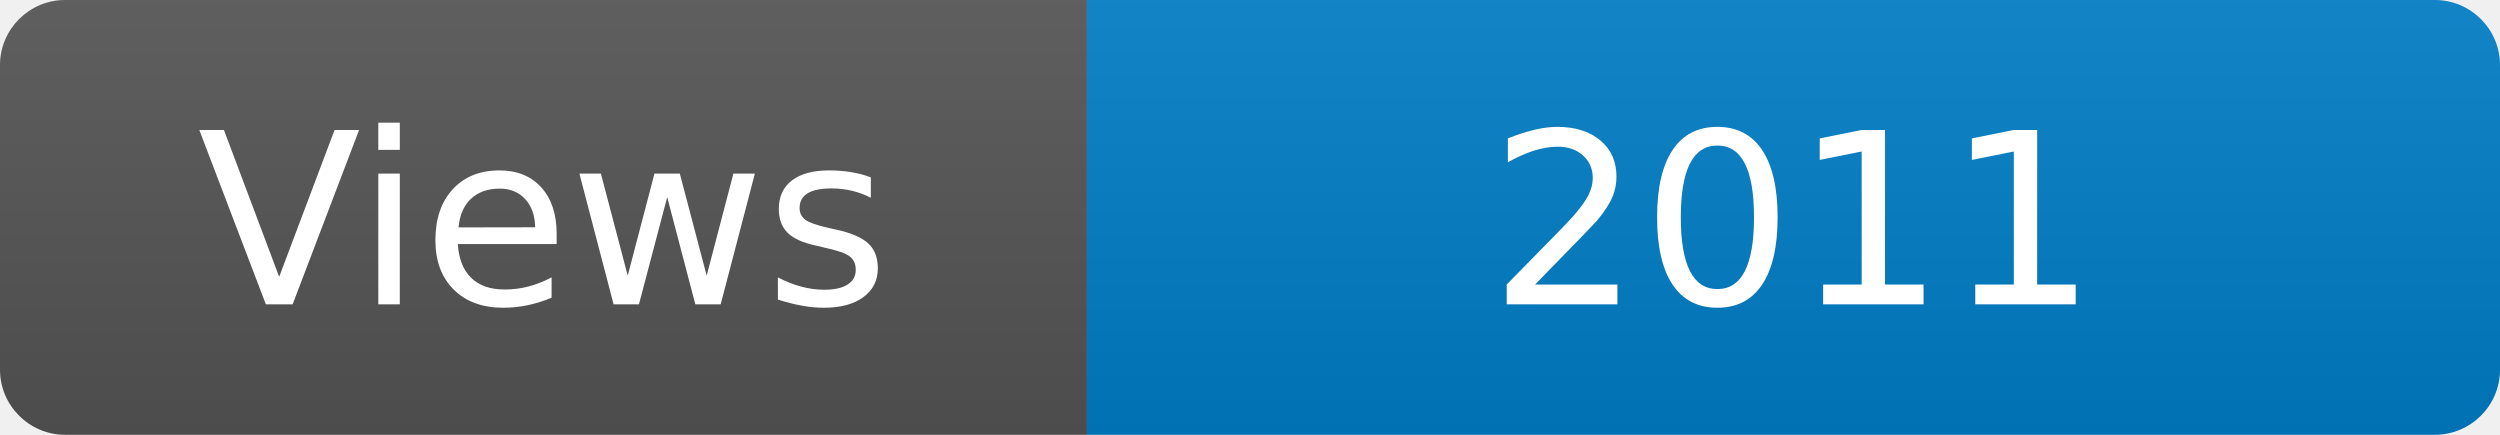
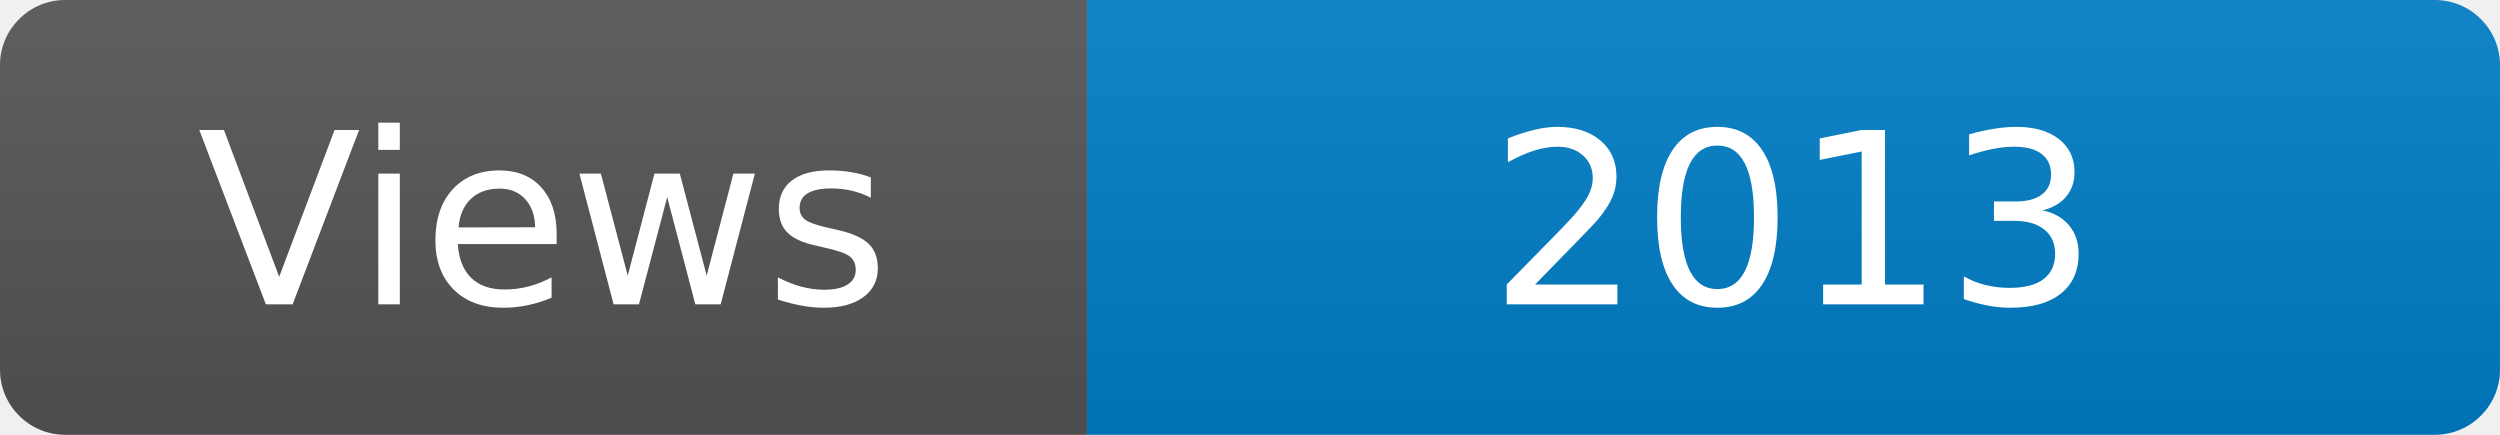
<svg xmlns="http://www.w3.org/2000/svg" width="115" height="20" role="img" aria-label="Maintained?: yes">
  <linearGradient id="s" x2="0" y2="100%">
    <stop offset="0" stop-color="#bbb" stop-opacity=".1" />
    <stop offset="1" stop-opacity=".1" />
  </linearGradient>
  <clipPath id="r">
    <rect width="115" height="20" rx="3" fill="#fff" />
  </clipPath>
  <g clip-path="url(#r)">
    <rect width="50" height="20" fill="#555" />
    <rect x="50" width="160" height="20" fill="#007ec6" />
    <rect width="115" height="20" fill="url(#s)" />
  </g>
  <g fill="#fff" text-anchor="middle" font-family="Verdana,Geneva,DejaVu Sans,sans-serif" font-size="110">
    <text x="250" y="140" transform="scale(.1)" fill="#fff">Views</text>
-     <text x="825" y="140" transform="scale(.1)" fill="#fff">2011</text>
+     <text x="825" y="140" transform="scale(.1)" fill="#fff">2013</text>
  </g>
</svg>
